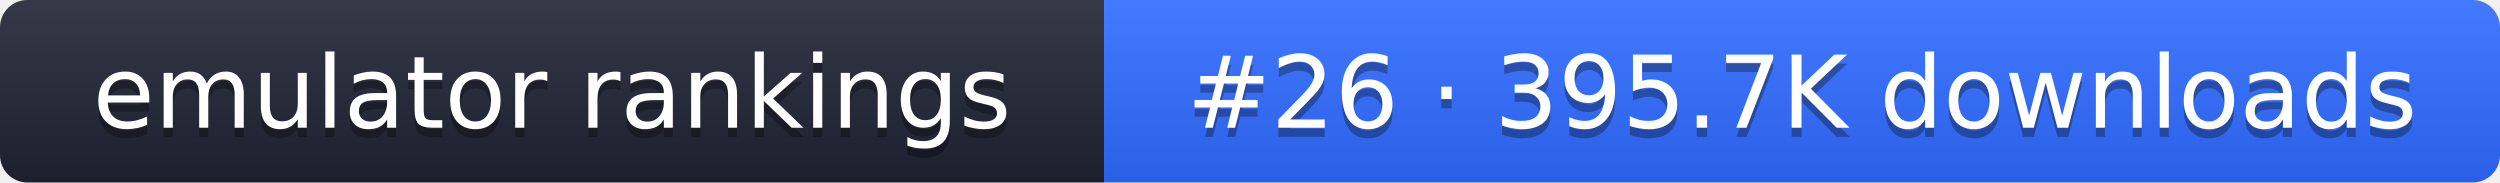
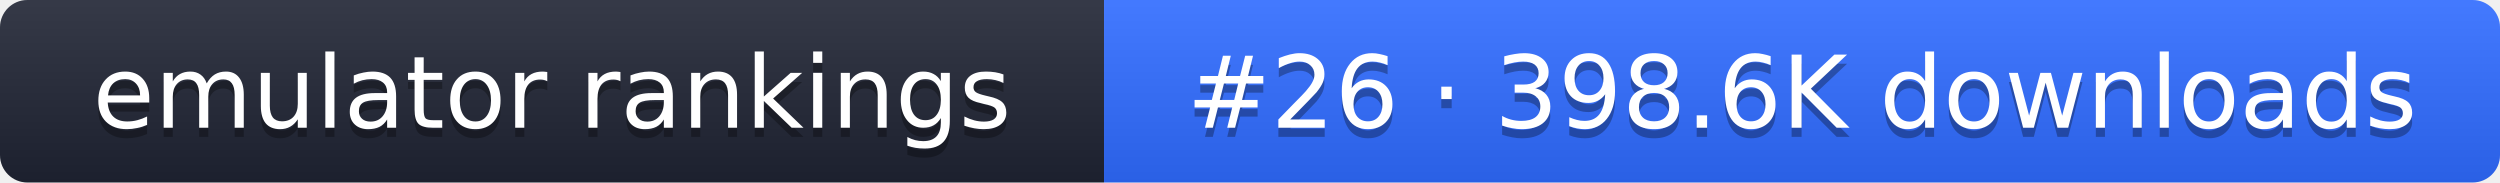
- <svg xmlns="http://www.w3.org/2000/svg" width="274" height="20" role="img" aria-label="emulator rankings: #26 · 395.7K downloads">
+ <svg xmlns="http://www.w3.org/2000/svg" width="274" height="20" role="img" aria-label="emulator rankings: #26 · 398.6K downloads">
  <linearGradient id="g" x2="0" y2="100%">
    <stop offset="0" stop-color="#fff" stop-opacity=".1" />
    <stop offset="1" stop-opacity=".1" />
  </linearGradient>
  <clipPath id="r">
    <rect width="274" height="20" rx="3" fill="#fff" />
  </clipPath>
  <g clip-path="url(#r)">
    <rect width="121" height="20" fill="#1f2433" />
    <rect x="121" width="153" height="20" fill="#2f6bff" />
    <rect width="274" height="20" fill="url(#g)" />
  </g>
  <g fill="#fff" text-anchor="middle" font-family="Verdana,DejaVu Sans,sans-serif" font-size="11">
    <text x="60.5" y="15" fill="#010101" fill-opacity=".3">emulator rankings</text>
    <text x="60.5" y="14">emulator rankings</text>
-     <text x="197.5" y="15" fill="#010101" fill-opacity=".3">#26 · 395.7K downloads</text>
-     <text x="197.5" y="14">#26 · 395.7K downloads</text>
+     <text x="197.5" y="15" fill="#010101" fill-opacity=".3">#26 · 398.6K downloads</text>
+     <text x="197.5" y="14">#26 · 398.6K downloads</text>
  </g>
</svg>
